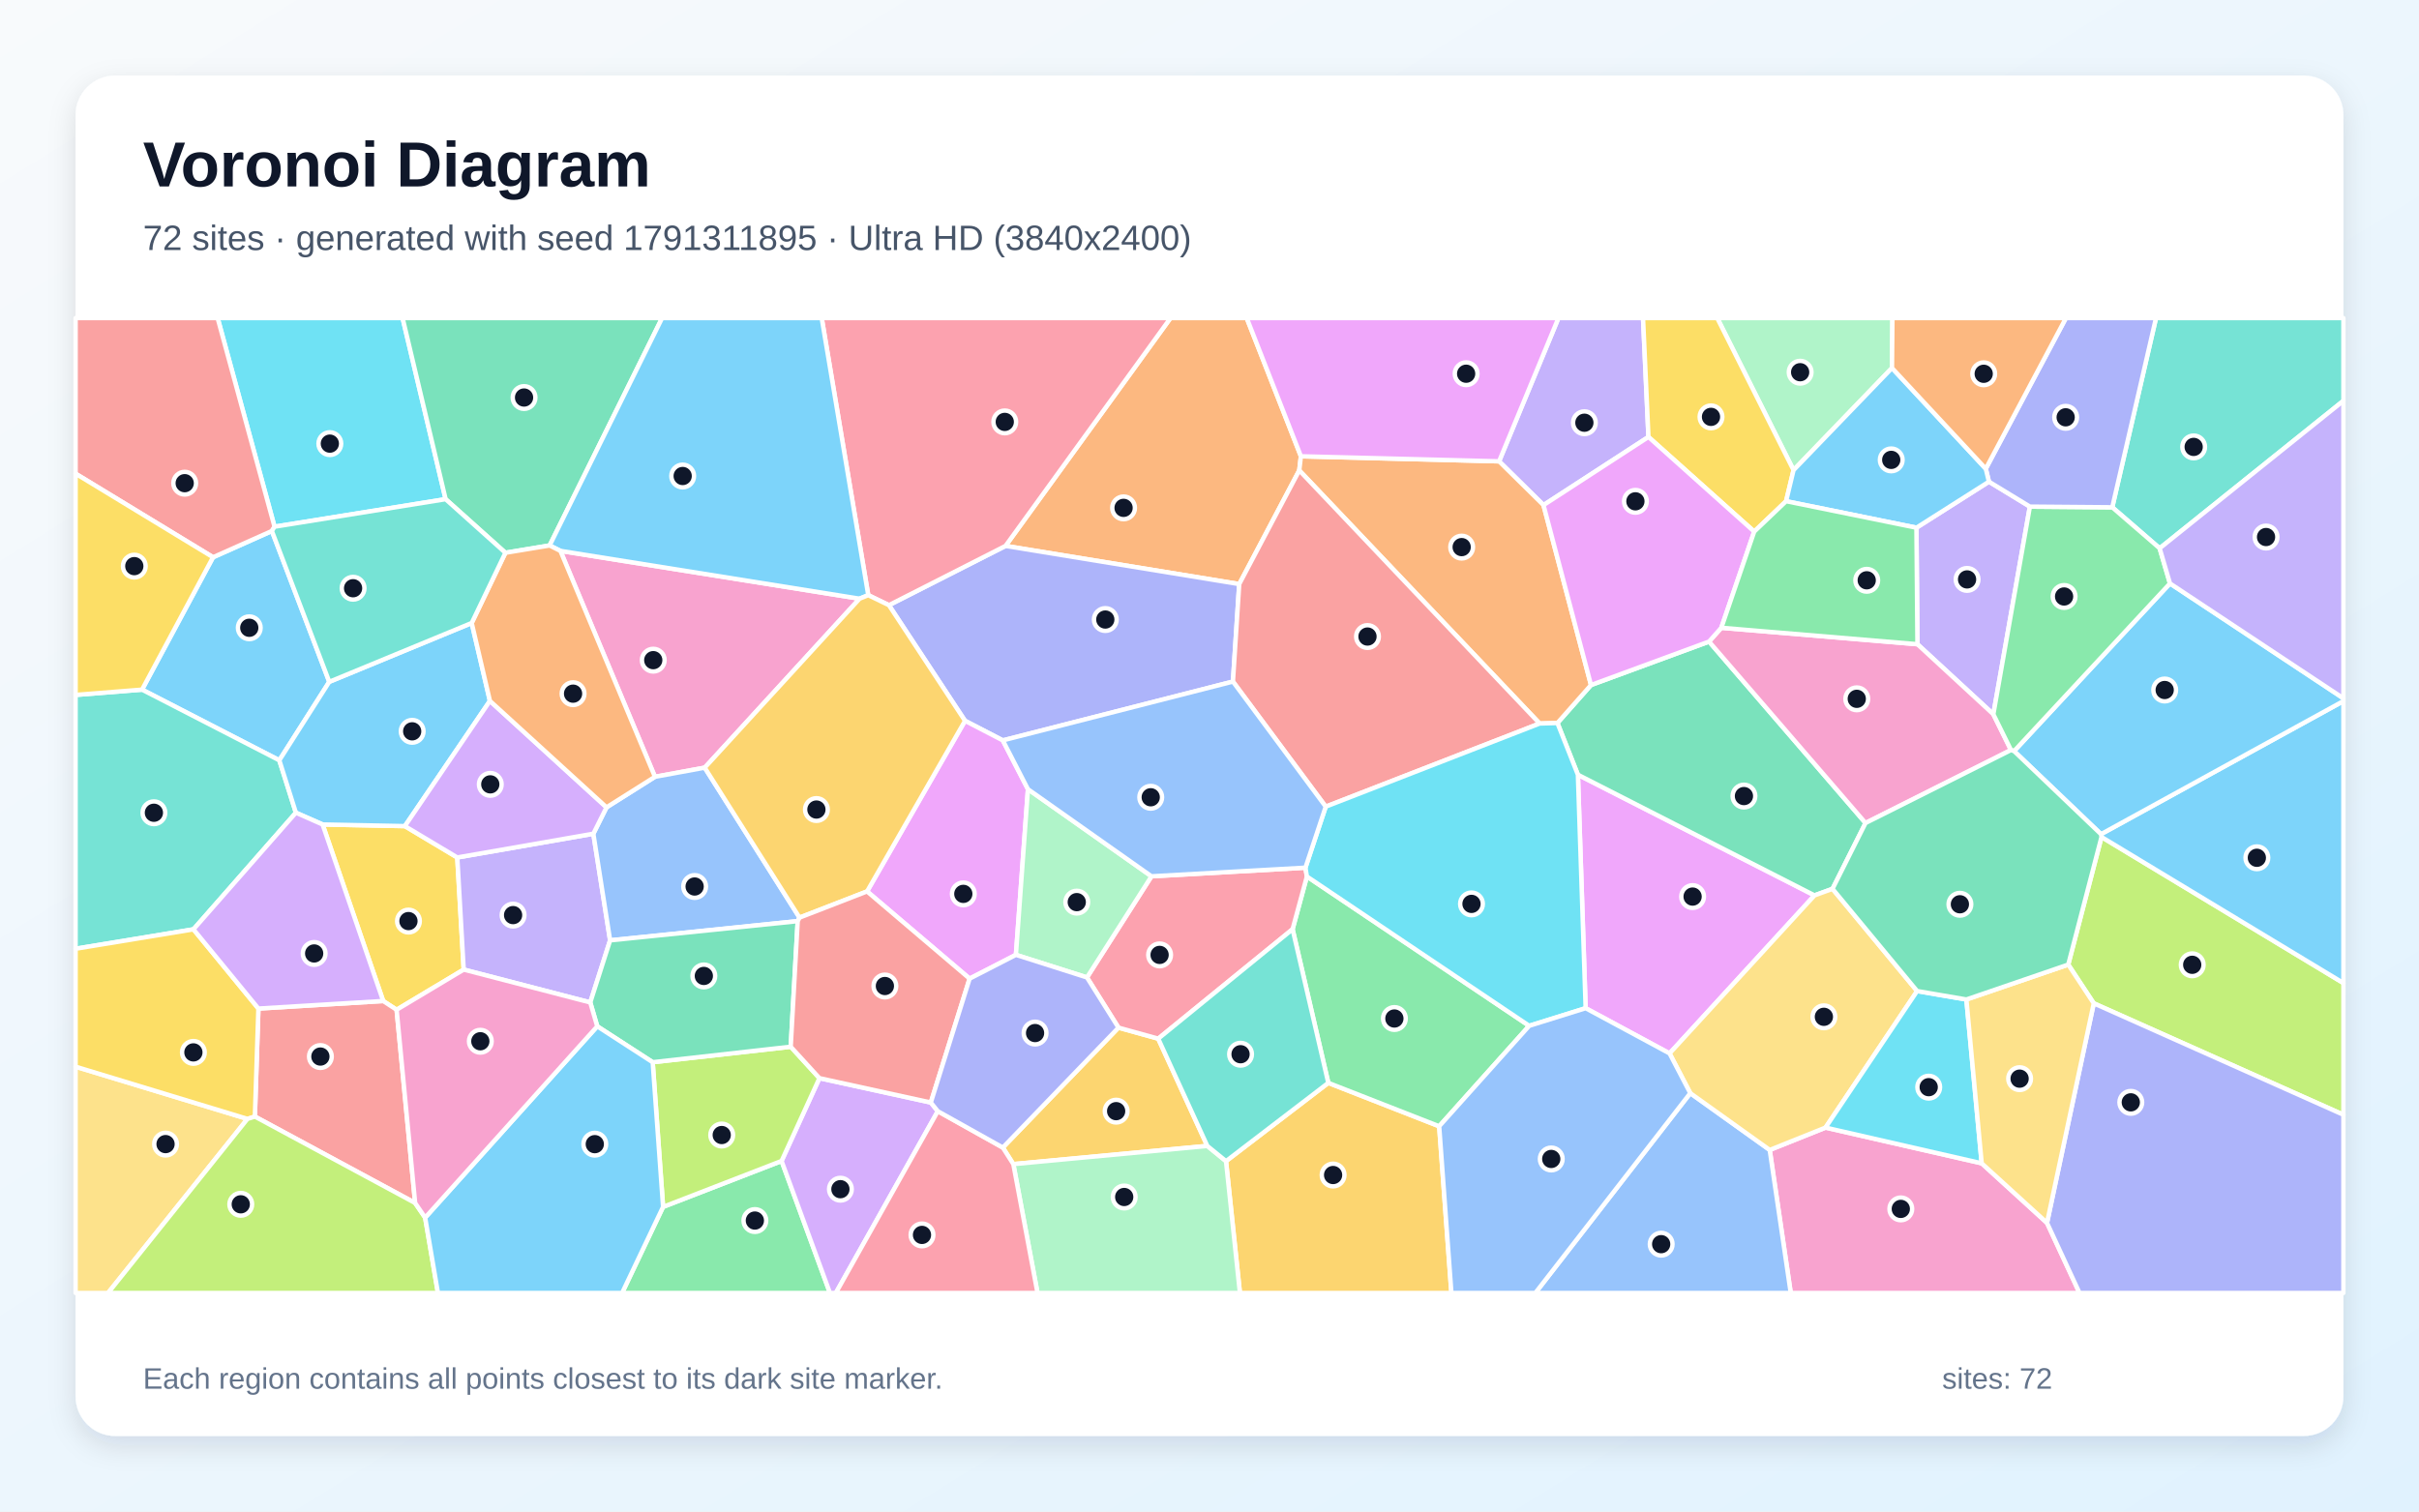
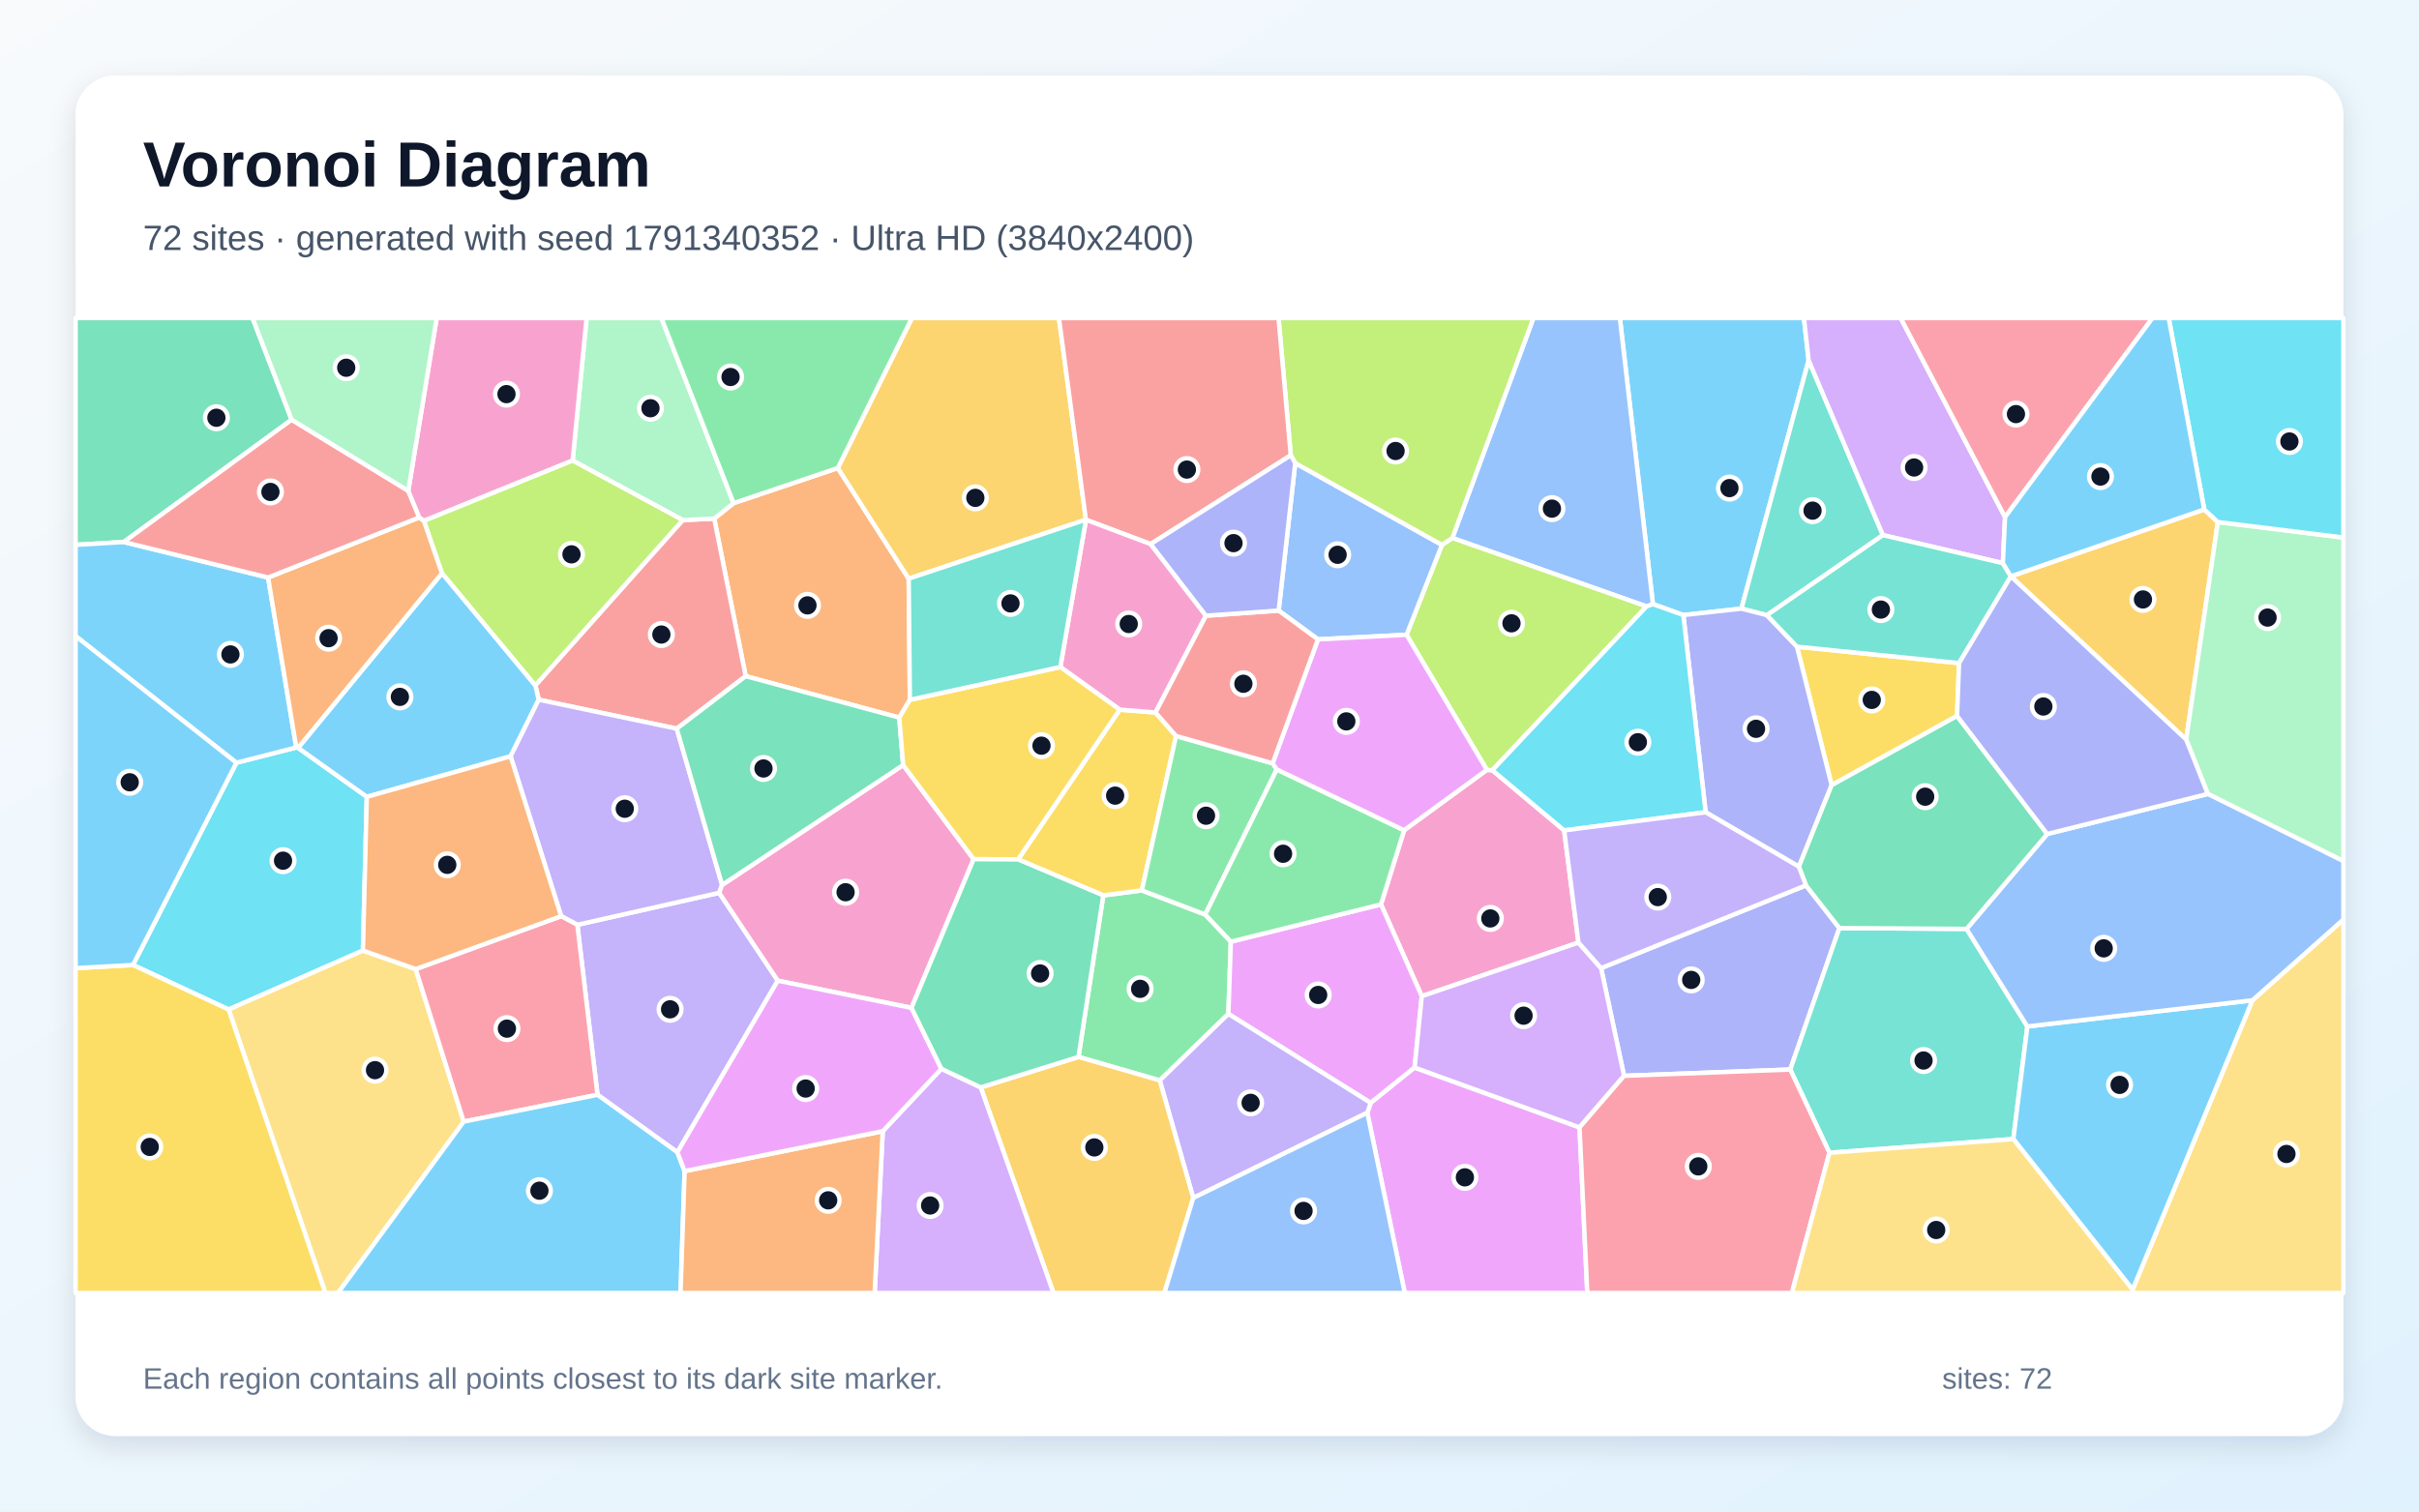
<svg xmlns="http://www.w3.org/2000/svg" width="3840" height="2400" viewBox="0 0 3840 2400" role="img" aria-labelledby="title description">
  <defs>
    <linearGradient id="background" x1="0" y1="0" x2="1" y2="1">
      <stop stop-color="#F8FAFC" />
      <stop offset="1" stop-color="#E0F2FE" />
    </linearGradient>
    <filter id="shadow" x="-5%" y="-5%" width="110%" height="110%">
      <feDropShadow dx="0" dy="15" stdDeviation="22" flood-color="#0F172A" flood-opacity=".12" />
    </filter>
  </defs>
  <rect width="3840" height="2400" fill="url(#background)" />
  <rect x="120" y="120" width="3600" height="2160" rx="63" fill="#FFFFFF" filter="url(#shadow)" />
  <g font-family="Arial, sans-serif">
    <text x="227" y="296" font-size="101" font-weight="700" fill="#0F172A">Voronoi Diagram</text>
-     <text x="227" y="397" font-size="56" fill="#475569">72 sites · generated with seed 1791311895 · Ultra HD (3840x2400)</text>
+     <text x="227" y="397" font-size="56" fill="#475569">72 sites · generated with seed 1791340352 · Ultra HD (3840x2400)</text>
  </g>
  <g stroke="#FFFFFF" stroke-width="7" stroke-linejoin="round">
-     <polygon points="338.2,884.8 431.6,843.1 522.7,1082.6 443.4,1207.2 225.5,1095.0" fill="#38BDF8" fill-opacity="0.65" />
-     <polygon points="2616.8,693.8 2450.2,802.0 2379.7,732.5 2473.9,505.0 2608.2,505.0" fill="#A78BFA" fill-opacity="0.65" />
-     <polygon points="2809.3,1825.9 2897.9,1790.4 3145.8,1847.1 3249.5,1941.7 3301.1,2053.0 2842.7,2053.0" fill="#F472B6" fill-opacity="0.65" />
-     <polygon points="2065.1,724.5 2062.5,746.9 1967.2,927.4 1596.2,866.8 1858.1,505.0 1979.1,505.0" fill="#FB923C" fill-opacity="0.65" />
-     <polygon points="725.9,1361.5 736.1,1539.5 629.6,1603.3 608.3,1589.4 512.1,1309.1 642.7,1311.7" fill="#FACC15" fill-opacity="0.65" />
-     <polygon points="1052.6,1916.3 1240.7,1843.4 1317.5,2053.0 987.5,2053.0" fill="#4ADE80" fill-opacity="0.65" />
-     <polygon points="307.1,1475.6 120.0,1506.4 120.0,1103.4 225.5,1095.0 443.4,1207.2 469.7,1290.4" fill="#2DD4BF" fill-opacity="0.65" />
-     <polygon points="2683.2,1735.7 2809.3,1825.9 2842.7,2053.0 2437.2,2053.0" fill="#60A5FA" fill-opacity="0.65" />
-     <polygon points="2650.3,1672.6 2517.1,1600.8 2504.8,1230.1 2880.4,1421.7" fill="#E879F9" fill-opacity="0.65" />
-     <polygon points="2713.0,1018.7 2961.4,1306.8 2909.0,1411.3 2880.4,1421.7 2504.8,1230.1 2472.3,1148.0 2525.6,1087.7" fill="#34D399" fill-opacity="0.65" />
-     <polygon points="659.0,1910.1 404.6,1772.9 410.2,1601.4 608.3,1589.4 629.6,1603.3" fill="#F87171" fill-opacity="0.65" />
-     <polygon points="1957.2,1082.2 1591.9,1175.6 1531.9,1144.5 1411.1,960.9 1596.2,866.8 1967.2,927.4" fill="#818CF8" fill-opacity="0.65" />
-     <polygon points="1946.2,1843.7 2108.6,1719.4 2284.6,1788.3 2304.0,2053.0 1968.3,2053.0" fill="#FBBF24" fill-opacity="0.65" />
-     <polygon points="3323.7,1593.1 3283.2,1531.6 3336.0,1329.0 3720.0,1560.9 3720.0,1770.0" fill="#A3E635" fill-opacity="0.65" />
-     <polygon points="1240.7,1843.4 1300.8,1711.9 1477.6,1750.6 1488.7,1764.4 1326.8,2053.0 1317.5,2053.0" fill="#C084FC" fill-opacity="0.65" />
-     <polygon points="1596.2,866.8 1411.1,960.9 1378.3,945.0 1304.4,505.0 1858.1,505.0" fill="#FB7185" fill-opacity="0.65" />
-     <polygon points="707.4,792.6 435.8,836.3 345.5,505.0 639.1,505.0" fill="#22D3EE" fill-opacity="0.65" />
-     <polygon points="3003.4,584.3 2847.1,746.5 2726.0,505.0 3004.1,505.0" fill="#86EFAC" fill-opacity="0.65" />
-     <polygon points="120.0,1693.7 392.8,1776.6 171.5,2053.0 120.0,2053.0" fill="#FCD34D" fill-opacity="0.65" />
-     <polygon points="748.8,989.2 777.7,1112.9 642.7,1311.7 512.1,1309.1 469.7,1290.4 443.4,1207.2 522.7,1082.6" fill="#38BDF8" fill-opacity="0.65" />
-     <polygon points="3336.0,1329.0 3335.2,1324.5 3720.0,1113.2 3720.0,1560.9" fill="#38BDF8" fill-opacity="0.65" />
-     <polygon points="941.9,1323.8 968.5,1493.1 937.0,1591.7 736.1,1539.5 725.9,1361.5" fill="#A78BFA" fill-opacity="0.65" />
-     <polygon points="889.6,874.7 1364.5,950.6 1118.7,1218.9 1039.7,1233.4" fill="#F472B6" fill-opacity="0.65" />
-     <polygon points="2525.6,1087.7 2472.3,1148.0 2444.1,1148.8 2062.5,746.9 2065.1,724.5 2379.7,732.5 2450.2,802.0" fill="#FB923C" fill-opacity="0.65" />
-     <polygon points="392.8,1776.6 120.0,1693.7 120.0,1506.4 307.1,1475.6 410.2,1601.4 404.6,1772.9" fill="#FACC15" fill-opacity="0.65" />
-     <polygon points="2284.6,1788.3 2108.6,1719.4 2051.9,1475.4 2074.6,1391.7 2427.5,1628.8" fill="#4ADE80" fill-opacity="0.65" />
-     <polygon points="3428.3,870.6 3353.1,805.5 3422.5,505.0 3720.0,505.0 3720.0,636.4" fill="#2DD4BF" fill-opacity="0.65" />
-     <polygon points="1269.2,1457.0 1266.3,1462.6 968.5,1493.1 941.9,1323.8 962.8,1281.9 1039.7,1233.4 1118.7,1218.9" fill="#60A5FA" fill-opacity="0.65" />
-     <polygon points="1539.2,1553.9 1376.4,1415.4 1531.9,1144.5 1591.9,1175.6 1631.8,1253.1 1612.7,1516.1" fill="#E879F9" fill-opacity="0.65" />
-     <polygon points="872.5,866.1 802.3,877.7 707.4,792.6 639.1,505.0 1051.0,505.0" fill="#34D399" fill-opacity="0.65" />
-     <polygon points="2444.1,1148.8 2104.5,1280.8 1957.2,1082.2 1967.2,927.4 2062.5,746.9" fill="#F87171" fill-opacity="0.65" />
-     <polygon points="3249.5,1941.7 3323.7,1593.1 3720.0,1770.0 3720.0,2053.0 3301.1,2053.0" fill="#818CF8" fill-opacity="0.65" />
-     <polygon points="1916.5,1819.5 1608.6,1848.4 1591.9,1822.1 1775.5,1631.7 1838.6,1649.2" fill="#FBBF24" fill-opacity="0.65" />
-     <polygon points="1036.1,1686.6 1255.2,1662.0 1300.8,1711.9 1240.7,1843.4 1052.6,1916.3" fill="#A3E635" fill-opacity="0.65" />
-     <polygon points="777.7,1112.9 962.8,1281.9 941.9,1323.8 725.9,1361.5 642.7,1311.7" fill="#C084FC" fill-opacity="0.65" />
-     <polygon points="2072.3,1377.7 2074.6,1391.7 2051.9,1475.4 1838.6,1649.2 1775.5,1631.7 1725.5,1552.0 1827.9,1391.4" fill="#FB7185" fill-opacity="0.65" />
-     <polygon points="2072.3,1377.7 2104.5,1280.8 2444.1,1148.8 2472.3,1148.0 2504.8,1230.1 2517.1,1600.8 2427.5,1628.8 2074.6,1391.7" fill="#22D3EE" fill-opacity="0.65" />
-     <polygon points="1608.6,1848.4 1916.5,1819.5 1946.2,1843.7 1968.3,2053.0 1647.0,2053.0" fill="#86EFAC" fill-opacity="0.65" />
-     <polygon points="2683.2,1735.7 2650.3,1672.6 2880.4,1421.7 2909.0,1411.3 3043.3,1573.6 2897.9,1790.4 2809.3,1825.9" fill="#FCD34D" fill-opacity="0.65" />
-     <polygon points="1378.3,945.0 1364.5,950.6 889.6,874.7 872.5,866.1 1051.0,505.0 1304.4,505.0" fill="#38BDF8" fill-opacity="0.65" />
-     <polygon points="3335.2,1324.5 3197.2,1192.6 3444.7,926.4 3720.0,1108.8 3720.0,1113.2" fill="#38BDF8" fill-opacity="0.65" />
-     <polygon points="3042.2,837.9 3157.3,764.8 3222.3,804.4 3164.3,1134.1 3043.8,1022.9" fill="#A78BFA" fill-opacity="0.65" />
-     <polygon points="2732.5,996.8 3043.8,1022.9 3164.3,1134.1 3192.3,1190.9 2961.4,1306.8 2713.0,1018.7" fill="#F472B6" fill-opacity="0.65" />
-     <polygon points="802.3,877.7 872.5,866.1 889.6,874.7 1039.7,1233.4 962.8,1281.9 777.7,1112.9 748.8,989.2" fill="#FB923C" fill-opacity="0.65" />
-     <polygon points="2847.1,746.5 2835.3,795.8 2784.7,844.1 2616.8,693.8 2608.2,505.0 2726.0,505.0" fill="#FACC15" fill-opacity="0.65" />
-     <polygon points="3192.3,1190.9 3164.3,1134.1 3222.3,804.4 3353.1,805.5 3428.3,870.6 3444.7,926.4 3197.2,1192.6" fill="#4ADE80" fill-opacity="0.65" />
-     <polygon points="1916.5,1819.5 1838.6,1649.2 2051.9,1475.4 2108.6,1719.4 1946.2,1843.7" fill="#2DD4BF" fill-opacity="0.65" />
-     <polygon points="2284.6,1788.3 2427.5,1628.8 2517.1,1600.8 2650.3,1672.6 2683.2,1735.7 2437.2,2053.0 2304.0,2053.0" fill="#60A5FA" fill-opacity="0.65" />
-     <polygon points="2784.7,844.1 2732.5,996.8 2713.0,1018.7 2525.6,1087.7 2450.2,802.0 2616.8,693.8" fill="#E879F9" fill-opacity="0.65" />
-     <polygon points="1255.2,1662.0 1036.1,1686.6 948.1,1629.6 937.0,1591.7 968.5,1493.1 1266.3,1462.6" fill="#34D399" fill-opacity="0.65" />
-     <polygon points="435.8,836.3 431.6,843.1 338.2,884.8 120.0,752.1 120.0,505.0 345.5,505.0" fill="#F87171" fill-opacity="0.65" />
-     <polygon points="3353.1,805.5 3222.3,804.4 3157.3,764.8 3152.3,744.3 3279.5,505.0 3422.5,505.0" fill="#818CF8" fill-opacity="0.65" />
-     <polygon points="1376.4,1415.4 1269.2,1457.0 1118.7,1218.9 1364.5,950.6 1378.3,945.0 1411.1,960.9 1531.9,1144.5" fill="#FBBF24" fill-opacity="0.65" />
-     <polygon points="392.8,1776.6 404.6,1772.9 659.0,1910.1 674.9,1933.4 695.2,2053.0 171.5,2053.0" fill="#A3E635" fill-opacity="0.65" />
-     <polygon points="410.2,1601.4 307.1,1475.6 469.7,1290.4 512.1,1309.1 608.3,1589.4" fill="#C084FC" fill-opacity="0.65" />
-     <polygon points="1488.7,1764.4 1591.9,1822.1 1608.6,1848.4 1647.0,2053.0 1326.8,2053.0" fill="#FB7185" fill-opacity="0.65" />
-     <polygon points="3043.3,1573.6 3121.5,1587.0 3145.8,1847.1 2897.9,1790.4" fill="#22D3EE" fill-opacity="0.65" />
-     <polygon points="1827.9,1391.4 1725.5,1552.0 1612.7,1516.1 1631.8,1253.1" fill="#86EFAC" fill-opacity="0.65" />
-     <polygon points="3249.5,1941.7 3145.8,1847.1 3121.5,1587.0 3283.2,1531.6 3323.7,1593.1" fill="#FCD34D" fill-opacity="0.65" />
-     <polygon points="674.9,1933.4 948.1,1629.6 1036.1,1686.6 1052.6,1916.3 987.5,2053.0 695.2,2053.0" fill="#38BDF8" fill-opacity="0.65" />
-     <polygon points="3152.3,744.3 3157.3,764.8 3042.2,837.9 2835.3,795.8 2847.1,746.5 3003.4,584.3" fill="#38BDF8" fill-opacity="0.65" />
-     <polygon points="3444.7,926.4 3428.3,870.6 3720.0,636.4 3720.0,1108.8" fill="#A78BFA" fill-opacity="0.65" />
-     <polygon points="674.9,1933.4 659.0,1910.1 629.6,1603.3 736.1,1539.5 937.0,1591.7 948.1,1629.6" fill="#F472B6" fill-opacity="0.65" />
-     <polygon points="3152.3,744.3 3003.4,584.3 3004.1,505.0 3279.5,505.0" fill="#FB923C" fill-opacity="0.65" />
-     <polygon points="338.2,884.8 225.5,1095.0 120.0,1103.4 120.0,752.1" fill="#FACC15" fill-opacity="0.65" />
-     <polygon points="3042.2,837.9 3043.8,1022.9 2732.5,996.8 2784.7,844.1 2835.3,795.8" fill="#4ADE80" fill-opacity="0.65" />
-     <polygon points="435.8,836.3 707.4,792.6 802.3,877.7 748.8,989.2 522.7,1082.6 431.6,843.1" fill="#2DD4BF" fill-opacity="0.65" />
-     <polygon points="2104.5,1280.8 2072.3,1377.7 1827.9,1391.4 1631.8,1253.1 1591.9,1175.6 1957.2,1082.2" fill="#60A5FA" fill-opacity="0.65" />
-     <polygon points="2065.1,724.5 1979.1,505.0 2473.9,505.0 2379.7,732.5" fill="#E879F9" fill-opacity="0.65" />
-     <polygon points="3192.3,1190.9 3197.2,1192.6 3335.2,1324.5 3336.0,1329.0 3283.2,1531.6 3121.5,1587.0 3043.3,1573.6 2909.0,1411.3 2961.4,1306.8" fill="#34D399" fill-opacity="0.65" />
-     <polygon points="1376.4,1415.4 1539.2,1553.9 1477.6,1750.6 1300.8,1711.9 1255.2,1662.0 1266.3,1462.6 1269.2,1457.0" fill="#F87171" fill-opacity="0.65" />
-     <polygon points="1725.5,1552.0 1775.5,1631.7 1591.9,1822.1 1488.7,1764.4 1477.6,1750.6 1539.2,1553.9 1612.7,1516.1" fill="#818CF8" fill-opacity="0.65" />
+     <polygon points="2871.1,572.1 2764.4,966.4 2672.2,976.6 2623.9,959.2 2571.4,505.0 2863.6,505.0" fill="#38BDF8" fill-opacity="0.65" />
+     <polygon points="1075.3,1829.6 948.5,1738.3 916.5,1468.4 1141.6,1417.6 1234.7,1557.1" fill="#A78BFA" fill-opacity="0.65" />
+     <polygon points="2228.9,1318.3 2360.3,1222.4 2369.0,1223.0 2483.0,1318.5 2505.7,1496.6 2257.0,1581.8 2192.2,1436.0" fill="#F472B6" fill-opacity="0.65" />
+     <polygon points="1164.5,798.9 1330.0,743.1 1442.5,918.8 1444.4,1111.2 1427.5,1139.4 1183.7,1073.6 1133.8,823.4" fill="#FB923C" fill-opacity="0.65" />
+     <polygon points="3109.9,1052.9 3106.7,1136.8 2907.6,1246.7 2852.6,1026.8" fill="#FACC15" fill-opacity="0.65" />
+     <polygon points="1712.0,1678.2 1751.4,1421.7 1812.6,1413.8 1913.2,1452.1 1953.9,1495.2 1950.0,1609.9 1841.0,1715.5" fill="#4ADE80" fill-opacity="0.65" />
+     <polygon points="2989.0,849.7 2804.8,976.8 2764.4,966.4 2871.1,572.1" fill="#2DD4BF" fill-opacity="0.65" />
+     <polygon points="2613.8,962.9 2305.5,854.2 2434.2,505.0 2571.4,505.0 2623.9,959.2" fill="#60A5FA" fill-opacity="0.65" />
+     <polygon points="2245.6,1695.1 2175.9,1751.2 1950.0,1609.9 1953.9,1495.2 2192.2,1436.0 2257.0,1581.8" fill="#E879F9" fill-opacity="0.65" />
+     <polygon points="463.0,666.4 196.5,860.6 120.0,865.1 120.0,505.0 400.9,505.0" fill="#34D399" fill-opacity="0.65" />
+     <polygon points="1074.3,1157.0 855.2,1111.0 849.8,1088.2 1083.8,825.8 1133.8,823.4 1183.7,1073.6" fill="#F87171" fill-opacity="0.65" />
+     <polygon points="2578.1,1708.2 2541.6,1537.2 2866.8,1405.8 2919.9,1473.6 2841.9,1698.2" fill="#818CF8" fill-opacity="0.65" />
+     <polygon points="1723.8,825.1 1442.5,918.8 1330.0,743.1 1447.6,505.0 1681.0,505.0" fill="#FBBF24" fill-opacity="0.65" />
+     <polygon points="2369.0,1223.0 2360.3,1222.4 2232.8,1007.9 2289.0,865.2 2305.5,854.2 2613.8,962.9" fill="#A3E635" fill-opacity="0.65" />
+     <polygon points="3182.9,821.0 3179.4,894.2 2989.0,849.7 2871.1,572.1 2863.6,505.0 3017.2,505.0" fill="#C084FC" fill-opacity="0.65" />
+     <polygon points="3182.9,821.0 3017.2,505.0 3416.9,505.0" fill="#FB7185" fill-opacity="0.65" />
+     <polygon points="576.1,1509.3 362.9,1602.9 211.1,1532.2 375.3,1211.1 470.3,1186.8 473.2,1187.4 582.3,1265.2" fill="#22D3EE" fill-opacity="0.65" />
+     <polygon points="1164.5,798.9 1133.8,823.4 1083.8,825.8 909.0,731.3 931.2,505.0 1050.0,505.0" fill="#86EFAC" fill-opacity="0.65" />
+     <polygon points="362.9,1602.9 576.1,1509.3 659.9,1538.7 736.1,1780.9 536.5,2053.0 516.4,2053.0" fill="#FCD34D" fill-opacity="0.65" />
+     <polygon points="425.6,917.0 470.3,1186.8 375.3,1211.1 120.0,1010.0 120.0,865.1 196.5,860.6" fill="#38BDF8" fill-opacity="0.65" />
+     <polygon points="810.5,1200.9 582.3,1265.2 473.2,1187.4 701.7,910.0 849.8,1088.2 855.2,1111.0" fill="#38BDF8" fill-opacity="0.65" />
+     <polygon points="890.8,1454.7 810.5,1200.9 855.2,1111.0 1074.3,1157.0 1146.3,1405.1 1141.6,1417.6 916.5,1468.4" fill="#A78BFA" fill-opacity="0.65" />
+     <polygon points="1433.7,1214.7 1545.6,1364.2 1446.9,1600.3 1234.7,1557.1 1141.6,1417.6 1146.3,1405.1" fill="#F472B6" fill-opacity="0.65" />
+     <polygon points="425.6,917.0 665.6,821.6 673.1,827.0 701.7,910.0 473.2,1187.4 470.3,1186.8" fill="#FB923C" fill-opacity="0.65" />
+     <polygon points="1616.1,1364.6 1777.5,1126.8 1834.3,1131.3 1866.9,1168.6 1812.6,1413.8 1751.4,1421.7" fill="#FACC15" fill-opacity="0.65" />
+     <polygon points="2020.2,1212.0 2026.8,1221.7 1913.2,1452.1 1812.6,1413.8 1866.9,1168.6" fill="#4ADE80" fill-opacity="0.65" />
+     <polygon points="2904.1,1830.4 2841.9,1698.2 2919.9,1473.6 3121.8,1474.9 3218.3,1629.8 3196.0,1808.6" fill="#2DD4BF" fill-opacity="0.65" />
+     <polygon points="2029.8,969.5 2056.1,735.3 2289.0,865.2 2232.8,1007.9 2092.2,1015.2" fill="#60A5FA" fill-opacity="0.65" />
+     <polygon points="2170.5,1766.8 2175.9,1751.2 2245.6,1695.1 2507.4,1790.1 2519.7,2053.0 2230.0,2053.0" fill="#E879F9" fill-opacity="0.65" />
+     <polygon points="1433.7,1214.7 1146.3,1405.1 1074.3,1157.0 1183.7,1073.6 1427.5,1139.4" fill="#34D399" fill-opacity="0.65" />
+     <polygon points="648.1,779.3 665.6,821.6 425.6,917.0 196.5,860.6 463.0,666.4" fill="#F87171" fill-opacity="0.65" />
+     <polygon points="2855.6,1376.1 2707.6,1289.7 2672.2,976.6 2764.4,966.4 2804.8,976.8 2852.6,1026.8 2907.6,1246.7" fill="#818CF8" fill-opacity="0.65" />
+     <polygon points="3499.1,808.9 3520.7,828.9 3470.4,1174.2 3192.1,915.2 3192.1,915.1" fill="#FBBF24" fill-opacity="0.65" />
+     <polygon points="2305.5,854.2 2289.0,865.2 2056.1,735.3 2049.0,722.9 2029.6,505.0 2434.2,505.0" fill="#A3E635" fill-opacity="0.65" />
+     <polygon points="2507.4,1790.1 2245.6,1695.1 2257.0,1581.8 2505.7,1496.6 2541.6,1537.2 2578.1,1708.2" fill="#C084FC" fill-opacity="0.65" />
+     <polygon points="736.1,1780.9 659.9,1538.7 890.8,1454.7 916.5,1468.4 948.5,1738.3" fill="#FB7185" fill-opacity="0.65" />
+     <polygon points="2707.6,1289.7 2483.0,1318.5 2369.0,1223.0 2613.8,962.9 2623.9,959.2 2672.2,976.6" fill="#22D3EE" fill-opacity="0.65" />
+     <polygon points="3504.7,1260.6 3470.4,1174.2 3520.7,828.9 3720.0,853.5 3720.0,1367.3" fill="#86EFAC" fill-opacity="0.65" />
+     <polygon points="3385.3,2047.7 3575.5,1588.3 3720.0,1459.9 3720.0,2053.0 3386.4,2053.0" fill="#FCD34D" fill-opacity="0.65" />
+     <polygon points="3196.0,1808.6 3218.3,1629.8 3575.5,1588.3 3385.3,2047.7" fill="#38BDF8" fill-opacity="0.65" />
+     <polygon points="736.1,1780.9 948.5,1738.3 1075.3,1829.6 1086.8,1859.5 1080.3,2053.0 536.5,2053.0" fill="#38BDF8" fill-opacity="0.65" />
+     <polygon points="1894.2,1902.1 1841.0,1715.5 1950.0,1609.9 2175.9,1751.2 2170.5,1766.8" fill="#A78BFA" fill-opacity="0.65" />
+     <polygon points="909.0,731.3 673.1,827.0 665.6,821.6 648.1,779.3 693.2,505.0 931.2,505.0" fill="#F472B6" fill-opacity="0.65" />
+     <polygon points="659.9,1538.7 576.1,1509.3 582.3,1265.2 810.5,1200.9 890.8,1454.7" fill="#FB923C" fill-opacity="0.65" />
+     <polygon points="120.0,1537.2 211.1,1532.2 362.9,1602.9 516.4,2053.0 120.0,2053.0" fill="#FACC15" fill-opacity="0.65" />
+     <polygon points="1953.9,1495.2 1913.2,1452.1 2026.8,1221.7 2228.9,1318.3 2192.2,1436.0" fill="#4ADE80" fill-opacity="0.65" />
+     <polygon points="3192.1,915.1 3192.1,915.2 3109.9,1052.9 2852.6,1026.8 2804.8,976.8 2989.0,849.7 3179.4,894.2" fill="#2DD4BF" fill-opacity="0.65" />
+     <polygon points="3575.5,1588.3 3218.3,1629.8 3121.8,1474.9 3249.8,1324.2 3504.7,1260.6 3720.0,1367.3 3720.0,1459.9" fill="#60A5FA" fill-opacity="0.65" />
+     <polygon points="2026.8,1221.7 2020.2,1212.0 2092.2,1015.2 2232.8,1007.9 2360.3,1222.4 2228.9,1318.3" fill="#E879F9" fill-opacity="0.65" />
+     <polygon points="3249.8,1324.2 3121.8,1474.9 2919.9,1473.6 2866.8,1405.8 2855.6,1376.1 2907.6,1246.7 3106.7,1136.8" fill="#34D399" fill-opacity="0.65" />
+     <polygon points="2049.0,722.9 1826.6,863.9 1723.9,825.3 1723.8,825.1 1681.0,505.0 2029.6,505.0" fill="#F87171" fill-opacity="0.65" />
+     <polygon points="3504.7,1260.6 3249.8,1324.2 3106.7,1136.8 3109.9,1052.9 3192.1,915.2 3470.4,1174.2" fill="#818CF8" fill-opacity="0.65" />
+     <polygon points="1556.8,1726.6 1712.0,1678.2 1841.0,1715.5 1894.2,1902.1 1848.4,2053.0 1672.3,2053.0" fill="#FBBF24" fill-opacity="0.65" />
+     <polygon points="909.0,731.3 1083.8,825.8 849.8,1088.2 701.7,910.0 673.1,827.0" fill="#A3E635" fill-opacity="0.65" />
+     <polygon points="1401.3,1796.1 1494.4,1697.0 1556.8,1726.6 1672.3,2053.0 1388.4,2053.0" fill="#C084FC" fill-opacity="0.65" />
+     <polygon points="2507.4,1790.1 2578.1,1708.2 2841.9,1698.2 2904.1,1830.4 2844.5,2053.0 2519.7,2053.0" fill="#FB7185" fill-opacity="0.65" />
+     <polygon points="3520.7,828.9 3499.1,808.9 3442.7,505.0 3720.0,505.0 3720.0,853.5" fill="#22D3EE" fill-opacity="0.65" />
+     <polygon points="648.1,779.3 463.0,666.4 400.9,505.0 693.2,505.0" fill="#86EFAC" fill-opacity="0.65" />
+     <polygon points="2904.1,1830.4 3196.0,1808.6 3385.3,2047.7 3386.4,2053.0 2844.5,2053.0" fill="#FCD34D" fill-opacity="0.65" />
+     <polygon points="3499.1,808.9 3192.1,915.1 3179.4,894.2 3182.9,821.0 3416.9,505.0 3442.7,505.0" fill="#38BDF8" fill-opacity="0.65" />
+     <polygon points="375.3,1211.1 211.1,1532.2 120.0,1537.2 120.0,1010.0" fill="#38BDF8" fill-opacity="0.65" />
+     <polygon points="2707.6,1289.7 2855.6,1376.1 2866.8,1405.8 2541.6,1537.2 2505.7,1496.6 2483.0,1318.5" fill="#A78BFA" fill-opacity="0.65" />
+     <polygon points="1723.9,825.3 1826.6,863.9 1914.4,977.6 1834.3,1131.3 1777.5,1126.8 1683.2,1059.1" fill="#F472B6" fill-opacity="0.65" />
+     <polygon points="1086.8,1859.5 1401.3,1796.1 1388.4,2053.0 1080.3,2053.0" fill="#FB923C" fill-opacity="0.65" />
+     <polygon points="1683.2,1059.1 1777.5,1126.8 1616.1,1364.6 1545.6,1364.2 1433.7,1214.7 1427.5,1139.4 1444.4,1111.2" fill="#FACC15" fill-opacity="0.65" />
+     <polygon points="1330.0,743.1 1164.5,798.9 1050.0,505.0 1447.6,505.0" fill="#4ADE80" fill-opacity="0.65" />
+     <polygon points="1723.8,825.1 1723.9,825.3 1683.2,1059.1 1444.4,1111.2 1442.5,918.8" fill="#2DD4BF" fill-opacity="0.65" />
+     <polygon points="1894.2,1902.1 2170.5,1766.8 2230.0,2053.0 1848.4,2053.0" fill="#60A5FA" fill-opacity="0.65" />
+     <polygon points="1494.4,1697.0 1401.3,1796.1 1086.8,1859.5 1075.3,1829.6 1234.7,1557.1 1446.9,1600.3" fill="#E879F9" fill-opacity="0.65" />
+     <polygon points="1556.8,1726.6 1494.4,1697.0 1446.9,1600.3 1545.6,1364.2 1616.1,1364.6 1751.4,1421.7 1712.0,1678.2" fill="#34D399" fill-opacity="0.65" />
+     <polygon points="2020.2,1212.0 1866.9,1168.6 1834.3,1131.3 1914.4,977.6 2029.8,969.5 2092.2,1015.2" fill="#F87171" fill-opacity="0.65" />
+     <polygon points="1914.4,977.6 1826.6,863.9 2049.0,722.9 2056.1,735.3 2029.8,969.5" fill="#818CF8" fill-opacity="0.65" />
  </g>
  <g>
-     <circle cx="395.7" cy="996.8" r="18" fill="#0F172A" stroke="#FFFFFF" stroke-width="7" />
-     <circle cx="2515.1" cy="671.2" r="18" fill="#0F172A" stroke="#FFFFFF" stroke-width="7" />
-     <circle cx="3017.4" cy="1919.5" r="18" fill="#0F172A" stroke="#FFFFFF" stroke-width="7" />
-     <circle cx="1783.6" cy="806.4" r="18" fill="#0F172A" stroke="#FFFFFF" stroke-width="7" />
-     <circle cx="648.4" cy="1462.5" r="18" fill="#0F172A" stroke="#FFFFFF" stroke-width="7" />
-     <circle cx="1198.3" cy="1938.0" r="18" fill="#0F172A" stroke="#FFFFFF" stroke-width="7" />
-     <circle cx="244.3" cy="1290.5" r="18" fill="#0F172A" stroke="#FFFFFF" stroke-width="7" />
-     <circle cx="2637.0" cy="1975.5" r="18" fill="#0F172A" stroke="#FFFFFF" stroke-width="7" />
-     <circle cx="2686.9" cy="1423.6" r="18" fill="#0F172A" stroke="#FFFFFF" stroke-width="7" />
-     <circle cx="2768.4" cy="1264.0" r="18" fill="#0F172A" stroke="#FFFFFF" stroke-width="7" />
-     <circle cx="508.6" cy="1677.6" r="18" fill="#0F172A" stroke="#FFFFFF" stroke-width="7" />
-     <circle cx="1754.6" cy="983.7" r="18" fill="#0F172A" stroke="#FFFFFF" stroke-width="7" />
-     <circle cx="2116.2" cy="1865.7" r="18" fill="#0F172A" stroke="#FFFFFF" stroke-width="7" />
-     <circle cx="3480.0" cy="1531.9" r="18" fill="#0F172A" stroke="#FFFFFF" stroke-width="7" />
-     <circle cx="1334.1" cy="1888.2" r="18" fill="#0F172A" stroke="#FFFFFF" stroke-width="7" />
-     <circle cx="1595.0" cy="669.9" r="18" fill="#0F172A" stroke="#FFFFFF" stroke-width="7" />
-     <circle cx="523.6" cy="704.4" r="18" fill="#0F172A" stroke="#FFFFFF" stroke-width="7" />
-     <circle cx="2857.6" cy="591.0" r="18" fill="#0F172A" stroke="#FFFFFF" stroke-width="7" />
-     <circle cx="262.8" cy="1816.6" r="18" fill="#0F172A" stroke="#FFFFFF" stroke-width="7" />
-     <circle cx="654.3" cy="1161.2" r="18" fill="#0F172A" stroke="#FFFFFF" stroke-width="7" />
-     <circle cx="3582.6" cy="1362.0" r="18" fill="#0F172A" stroke="#FFFFFF" stroke-width="7" />
-     <circle cx="814.5" cy="1453.0" r="18" fill="#0F172A" stroke="#FFFFFF" stroke-width="7" />
-     <circle cx="1037.0" cy="1048.2" r="18" fill="#0F172A" stroke="#FFFFFF" stroke-width="7" />
-     <circle cx="2320.3" cy="868.7" r="18" fill="#0F172A" stroke="#FFFFFF" stroke-width="7" />
-     <circle cx="307.0" cy="1671.0" r="18" fill="#0F172A" stroke="#FFFFFF" stroke-width="7" />
-     <circle cx="2213.5" cy="1617.2" r="18" fill="#0F172A" stroke="#FFFFFF" stroke-width="7" />
-     <circle cx="3482.3" cy="709.6" r="18" fill="#0F172A" stroke="#FFFFFF" stroke-width="7" />
-     <circle cx="1102.7" cy="1407.6" r="18" fill="#0F172A" stroke="#FFFFFF" stroke-width="7" />
-     <circle cx="1529.2" cy="1419.3" r="18" fill="#0F172A" stroke="#FFFFFF" stroke-width="7" />
-     <circle cx="831.9" cy="631.2" r="18" fill="#0F172A" stroke="#FFFFFF" stroke-width="7" />
-     <circle cx="2170.8" cy="1010.7" r="18" fill="#0F172A" stroke="#FFFFFF" stroke-width="7" />
-     <circle cx="3382.5" cy="1750.3" r="18" fill="#0F172A" stroke="#FFFFFF" stroke-width="7" />
-     <circle cx="1771.8" cy="1764.3" r="18" fill="#0F172A" stroke="#FFFFFF" stroke-width="7" />
-     <circle cx="1145.7" cy="1802.2" r="18" fill="#0F172A" stroke="#FFFFFF" stroke-width="7" />
-     <circle cx="778.3" cy="1245.4" r="18" fill="#0F172A" stroke="#FFFFFF" stroke-width="7" />
-     <circle cx="1840.8" cy="1516.2" r="18" fill="#0F172A" stroke="#FFFFFF" stroke-width="7" />
-     <circle cx="2335.9" cy="1435.2" r="18" fill="#0F172A" stroke="#FFFFFF" stroke-width="7" />
-     <circle cx="1784.6" cy="1900.6" r="18" fill="#0F172A" stroke="#FFFFFF" stroke-width="7" />
-     <circle cx="2895.3" cy="1614.5" r="18" fill="#0F172A" stroke="#FFFFFF" stroke-width="7" />
-     <circle cx="1083.7" cy="755.8" r="18" fill="#0F172A" stroke="#FFFFFF" stroke-width="7" />
-     <circle cx="3436.3" cy="1095.6" r="18" fill="#0F172A" stroke="#FFFFFF" stroke-width="7" />
-     <circle cx="3122.6" cy="920.0" r="18" fill="#0F172A" stroke="#FFFFFF" stroke-width="7" />
-     <circle cx="2947.5" cy="1109.6" r="18" fill="#0F172A" stroke="#FFFFFF" stroke-width="7" />
-     <circle cx="909.7" cy="1101.4" r="18" fill="#0F172A" stroke="#FFFFFF" stroke-width="7" />
-     <circle cx="2716.1" cy="661.9" r="18" fill="#0F172A" stroke="#FFFFFF" stroke-width="7" />
-     <circle cx="3276.6" cy="947.1" r="18" fill="#0F172A" stroke="#FFFFFF" stroke-width="7" />
-     <circle cx="1969.3" cy="1673.9" r="18" fill="#0F172A" stroke="#FFFFFF" stroke-width="7" />
-     <circle cx="2462.5" cy="1840.2" r="18" fill="#0F172A" stroke="#FFFFFF" stroke-width="7" />
-     <circle cx="2596.1" cy="796.0" r="18" fill="#0F172A" stroke="#FFFFFF" stroke-width="7" />
-     <circle cx="1117.3" cy="1549.6" r="18" fill="#0F172A" stroke="#FFFFFF" stroke-width="7" />
-     <circle cx="293.2" cy="767.2" r="18" fill="#0F172A" stroke="#FFFFFF" stroke-width="7" />
-     <circle cx="3279.1" cy="662.6" r="18" fill="#0F172A" stroke="#FFFFFF" stroke-width="7" />
-     <circle cx="1296.0" cy="1285.4" r="18" fill="#0F172A" stroke="#FFFFFF" stroke-width="7" />
-     <circle cx="382.2" cy="1912.2" r="18" fill="#0F172A" stroke="#FFFFFF" stroke-width="7" />
-     <circle cx="498.7" cy="1513.9" r="18" fill="#0F172A" stroke="#FFFFFF" stroke-width="7" />
-     <circle cx="1463.6" cy="1960.8" r="18" fill="#0F172A" stroke="#FFFFFF" stroke-width="7" />
-     <circle cx="3061.7" cy="1726.2" r="18" fill="#0F172A" stroke="#FFFFFF" stroke-width="7" />
-     <circle cx="1709.3" cy="1432.4" r="18" fill="#0F172A" stroke="#FFFFFF" stroke-width="7" />
-     <circle cx="3206.0" cy="1712.7" r="18" fill="#0F172A" stroke="#FFFFFF" stroke-width="7" />
-     <circle cx="944.2" cy="1816.7" r="18" fill="#0F172A" stroke="#FFFFFF" stroke-width="7" />
-     <circle cx="3002.2" cy="730.2" r="18" fill="#0F172A" stroke="#FFFFFF" stroke-width="7" />
-     <circle cx="3597.2" cy="852.7" r="18" fill="#0F172A" stroke="#FFFFFF" stroke-width="7" />
-     <circle cx="762.5" cy="1653.3" r="18" fill="#0F172A" stroke="#FFFFFF" stroke-width="7" />
-     <circle cx="3149.0" cy="593.5" r="18" fill="#0F172A" stroke="#FFFFFF" stroke-width="7" />
-     <circle cx="213.2" cy="898.9" r="18" fill="#0F172A" stroke="#FFFFFF" stroke-width="7" />
-     <circle cx="2963.3" cy="921.4" r="18" fill="#0F172A" stroke="#FFFFFF" stroke-width="7" />
-     <circle cx="560.5" cy="934.0" r="18" fill="#0F172A" stroke="#FFFFFF" stroke-width="7" />
-     <circle cx="1826.7" cy="1265.9" r="18" fill="#0F172A" stroke="#FFFFFF" stroke-width="7" />
-     <circle cx="2327.4" cy="593.4" r="18" fill="#0F172A" stroke="#FFFFFF" stroke-width="7" />
-     <circle cx="3111.2" cy="1435.8" r="18" fill="#0F172A" stroke="#FFFFFF" stroke-width="7" />
-     <circle cx="1404.7" cy="1565.6" r="18" fill="#0F172A" stroke="#FFFFFF" stroke-width="7" />
-     <circle cx="1643.1" cy="1640.3" r="18" fill="#0F172A" stroke="#FFFFFF" stroke-width="7" />
+     <circle cx="2745.4" cy="775.0" r="18" fill="#0F172A" stroke="#FFFFFF" stroke-width="7" />
+     <circle cx="1063.7" cy="1602.6" r="18" fill="#0F172A" stroke="#FFFFFF" stroke-width="7" />
+     <circle cx="2365.8" cy="1458.3" r="18" fill="#0F172A" stroke="#FFFFFF" stroke-width="7" />
+     <circle cx="1281.8" cy="961.2" r="18" fill="#0F172A" stroke="#FFFFFF" stroke-width="7" />
+     <circle cx="2971.3" cy="1111.3" r="18" fill="#0F172A" stroke="#FFFFFF" stroke-width="7" />
+     <circle cx="1809.9" cy="1570.1" r="18" fill="#0F172A" stroke="#FFFFFF" stroke-width="7" />
+     <circle cx="2877.3" cy="810.8" r="18" fill="#0F172A" stroke="#FFFFFF" stroke-width="7" />
+     <circle cx="2463.6" cy="807.6" r="18" fill="#0F172A" stroke="#FFFFFF" stroke-width="7" />
+     <circle cx="2092.5" cy="1579.8" r="18" fill="#0F172A" stroke="#FFFFFF" stroke-width="7" />
+     <circle cx="343.5" cy="663.3" r="18" fill="#0F172A" stroke="#FFFFFF" stroke-width="7" />
+     <circle cx="1049.9" cy="1007.5" r="18" fill="#0F172A" stroke="#FFFFFF" stroke-width="7" />
+     <circle cx="2684.7" cy="1555.9" r="18" fill="#0F172A" stroke="#FFFFFF" stroke-width="7" />
+     <circle cx="1548.3" cy="790.5" r="18" fill="#0F172A" stroke="#FFFFFF" stroke-width="7" />
+     <circle cx="2399.4" cy="989.7" r="18" fill="#0F172A" stroke="#FFFFFF" stroke-width="7" />
+     <circle cx="3038.5" cy="742.3" r="18" fill="#0F172A" stroke="#FFFFFF" stroke-width="7" />
+     <circle cx="3200.2" cy="657.5" r="18" fill="#0F172A" stroke="#FFFFFF" stroke-width="7" />
+     <circle cx="449.3" cy="1366.6" r="18" fill="#0F172A" stroke="#FFFFFF" stroke-width="7" />
+     <circle cx="1032.6" cy="648.2" r="18" fill="#0F172A" stroke="#FFFFFF" stroke-width="7" />
+     <circle cx="595.3" cy="1699.2" r="18" fill="#0F172A" stroke="#FFFFFF" stroke-width="7" />
+     <circle cx="365.8" cy="1039.1" r="18" fill="#0F172A" stroke="#FFFFFF" stroke-width="7" />
+     <circle cx="634.8" cy="1106.5" r="18" fill="#0F172A" stroke="#FFFFFF" stroke-width="7" />
+     <circle cx="991.8" cy="1284.1" r="18" fill="#0F172A" stroke="#FFFFFF" stroke-width="7" />
+     <circle cx="1342.3" cy="1416.7" r="18" fill="#0F172A" stroke="#FFFFFF" stroke-width="7" />
+     <circle cx="521.6" cy="1013.3" r="18" fill="#0F172A" stroke="#FFFFFF" stroke-width="7" />
+     <circle cx="1770.2" cy="1263.3" r="18" fill="#0F172A" stroke="#FFFFFF" stroke-width="7" />
+     <circle cx="1914.5" cy="1295.2" r="18" fill="#0F172A" stroke="#FFFFFF" stroke-width="7" />
+     <circle cx="3053.5" cy="1683.9" r="18" fill="#0F172A" stroke="#FFFFFF" stroke-width="7" />
+     <circle cx="2123.4" cy="880.9" r="18" fill="#0F172A" stroke="#FFFFFF" stroke-width="7" />
+     <circle cx="2325.4" cy="1869.4" r="18" fill="#0F172A" stroke="#FFFFFF" stroke-width="7" />
+     <circle cx="1212.0" cy="1220.2" r="18" fill="#0F172A" stroke="#FFFFFF" stroke-width="7" />
+     <circle cx="429.3" cy="781.1" r="18" fill="#0F172A" stroke="#FFFFFF" stroke-width="7" />
+     <circle cx="2787.6" cy="1157.2" r="18" fill="#0F172A" stroke="#FFFFFF" stroke-width="7" />
+     <circle cx="3401.8" cy="951.8" r="18" fill="#0F172A" stroke="#FFFFFF" stroke-width="7" />
+     <circle cx="2215.4" cy="716.1" r="18" fill="#0F172A" stroke="#FFFFFF" stroke-width="7" />
+     <circle cx="2418.6" cy="1612.7" r="18" fill="#0F172A" stroke="#FFFFFF" stroke-width="7" />
+     <circle cx="804.7" cy="1633.3" r="18" fill="#0F172A" stroke="#FFFFFF" stroke-width="7" />
+     <circle cx="2600.0" cy="1178.5" r="18" fill="#0F172A" stroke="#FFFFFF" stroke-width="7" />
+     <circle cx="3599.6" cy="980.6" r="18" fill="#0F172A" stroke="#FFFFFF" stroke-width="7" />
+     <circle cx="3629.6" cy="1832.3" r="18" fill="#0F172A" stroke="#FFFFFF" stroke-width="7" />
+     <circle cx="3364.7" cy="1722.6" r="18" fill="#0F172A" stroke="#FFFFFF" stroke-width="7" />
+     <circle cx="856.3" cy="1890.6" r="18" fill="#0F172A" stroke="#FFFFFF" stroke-width="7" />
+     <circle cx="1985.3" cy="1751.1" r="18" fill="#0F172A" stroke="#FFFFFF" stroke-width="7" />
+     <circle cx="804.0" cy="625.8" r="18" fill="#0F172A" stroke="#FFFFFF" stroke-width="7" />
+     <circle cx="710.0" cy="1373.2" r="18" fill="#0F172A" stroke="#FFFFFF" stroke-width="7" />
+     <circle cx="237.7" cy="1821.1" r="18" fill="#0F172A" stroke="#FFFFFF" stroke-width="7" />
+     <circle cx="2036.8" cy="1355.6" r="18" fill="#0F172A" stroke="#FFFFFF" stroke-width="7" />
+     <circle cx="2985.8" cy="967.9" r="18" fill="#0F172A" stroke="#FFFFFF" stroke-width="7" />
+     <circle cx="3339.5" cy="1505.8" r="18" fill="#0F172A" stroke="#FFFFFF" stroke-width="7" />
+     <circle cx="2137.2" cy="1145.4" r="18" fill="#0F172A" stroke="#FFFFFF" stroke-width="7" />
+     <circle cx="3056.1" cy="1265.0" r="18" fill="#0F172A" stroke="#FFFFFF" stroke-width="7" />
+     <circle cx="1884.1" cy="745.6" r="18" fill="#0F172A" stroke="#FFFFFF" stroke-width="7" />
+     <circle cx="3243.7" cy="1121.8" r="18" fill="#0F172A" stroke="#FFFFFF" stroke-width="7" />
+     <circle cx="1737.2" cy="1821.9" r="18" fill="#0F172A" stroke="#FFFFFF" stroke-width="7" />
+     <circle cx="907.2" cy="880.2" r="18" fill="#0F172A" stroke="#FFFFFF" stroke-width="7" />
+     <circle cx="1476.5" cy="1914.1" r="18" fill="#0F172A" stroke="#FFFFFF" stroke-width="7" />
+     <circle cx="2695.9" cy="1852.0" r="18" fill="#0F172A" stroke="#FFFFFF" stroke-width="7" />
+     <circle cx="3634.3" cy="701.0" r="18" fill="#0F172A" stroke="#FFFFFF" stroke-width="7" />
+     <circle cx="549.6" cy="583.9" r="18" fill="#0F172A" stroke="#FFFFFF" stroke-width="7" />
+     <circle cx="3073.6" cy="1953.0" r="18" fill="#0F172A" stroke="#FFFFFF" stroke-width="7" />
+     <circle cx="3334.3" cy="756.7" r="18" fill="#0F172A" stroke="#FFFFFF" stroke-width="7" />
+     <circle cx="205.9" cy="1242.1" r="18" fill="#0F172A" stroke="#FFFFFF" stroke-width="7" />
+     <circle cx="2631.6" cy="1424.4" r="18" fill="#0F172A" stroke="#FFFFFF" stroke-width="7" />
+     <circle cx="1791.8" cy="990.8" r="18" fill="#0F172A" stroke="#FFFFFF" stroke-width="7" />
+     <circle cx="1314.7" cy="1905.9" r="18" fill="#0F172A" stroke="#FFFFFF" stroke-width="7" />
+     <circle cx="1653.3" cy="1184.0" r="18" fill="#0F172A" stroke="#FFFFFF" stroke-width="7" />
+     <circle cx="1159.7" cy="598.6" r="18" fill="#0F172A" stroke="#FFFFFF" stroke-width="7" />
+     <circle cx="1604.1" cy="958.1" r="18" fill="#0F172A" stroke="#FFFFFF" stroke-width="7" />
+     <circle cx="2069.3" cy="1922.7" r="18" fill="#0F172A" stroke="#FFFFFF" stroke-width="7" />
+     <circle cx="1278.9" cy="1728.4" r="18" fill="#0F172A" stroke="#FFFFFF" stroke-width="7" />
+     <circle cx="1651.1" cy="1545.7" r="18" fill="#0F172A" stroke="#FFFFFF" stroke-width="7" />
+     <circle cx="1973.8" cy="1085.7" r="18" fill="#0F172A" stroke="#FFFFFF" stroke-width="7" />
+     <circle cx="1958.1" cy="862.4" r="18" fill="#0F172A" stroke="#FFFFFF" stroke-width="7" />
  </g>
  <g font-family="Arial, sans-serif" font-size="47" fill="#64748B">
    <text x="227" y="2205">Each region contains all points closest to its dark site marker.</text>
    <text x="3083" y="2205">sites: 72</text>
  </g>
</svg>
